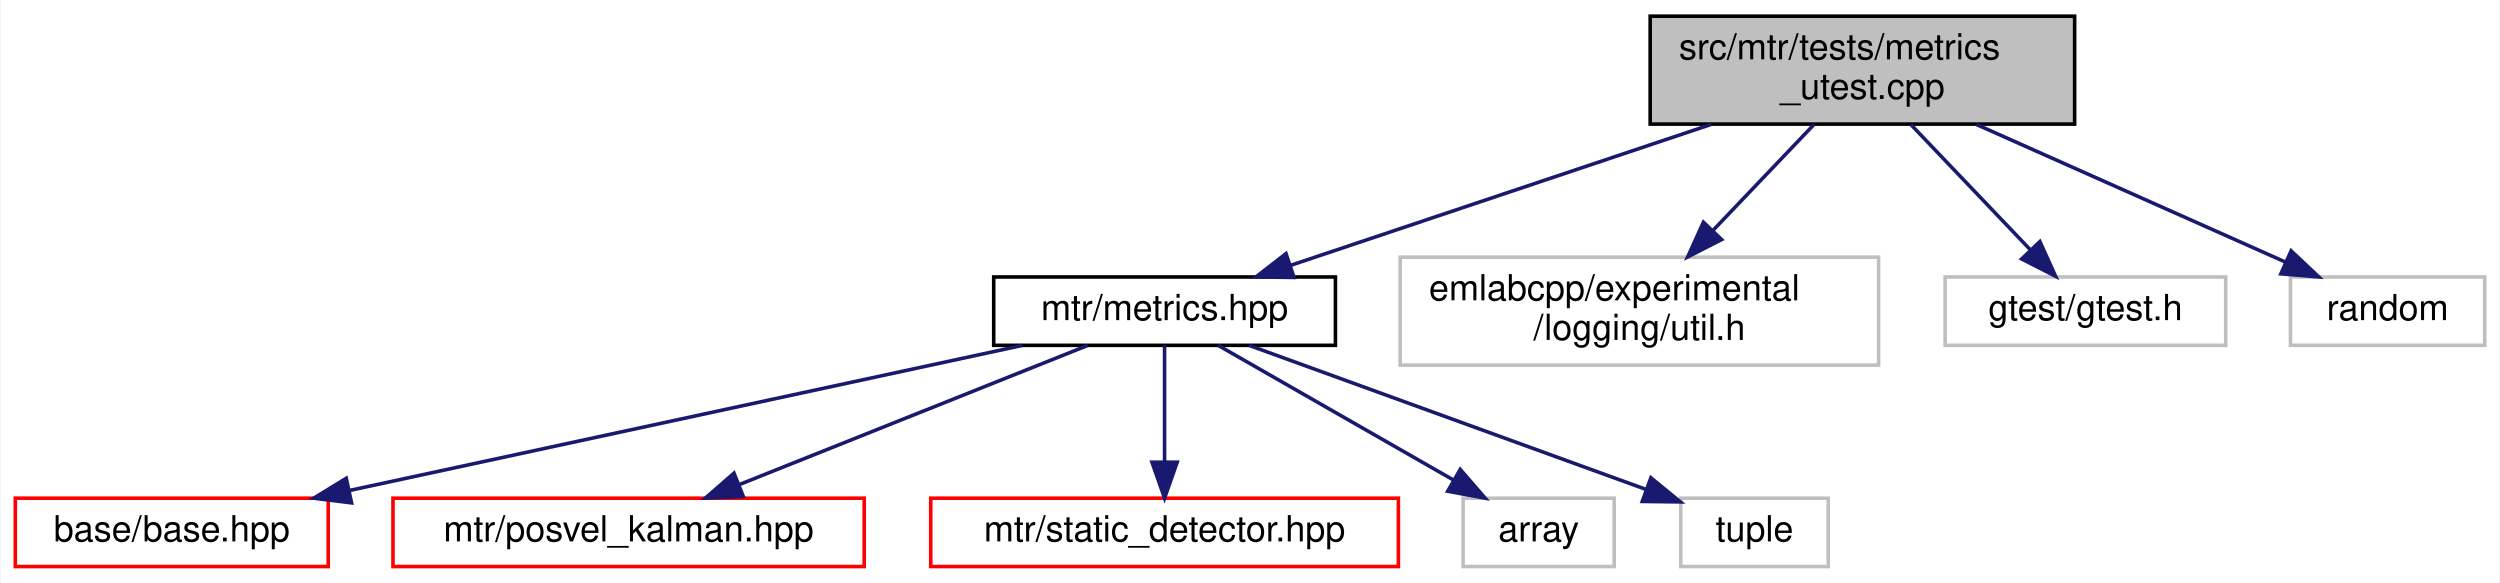
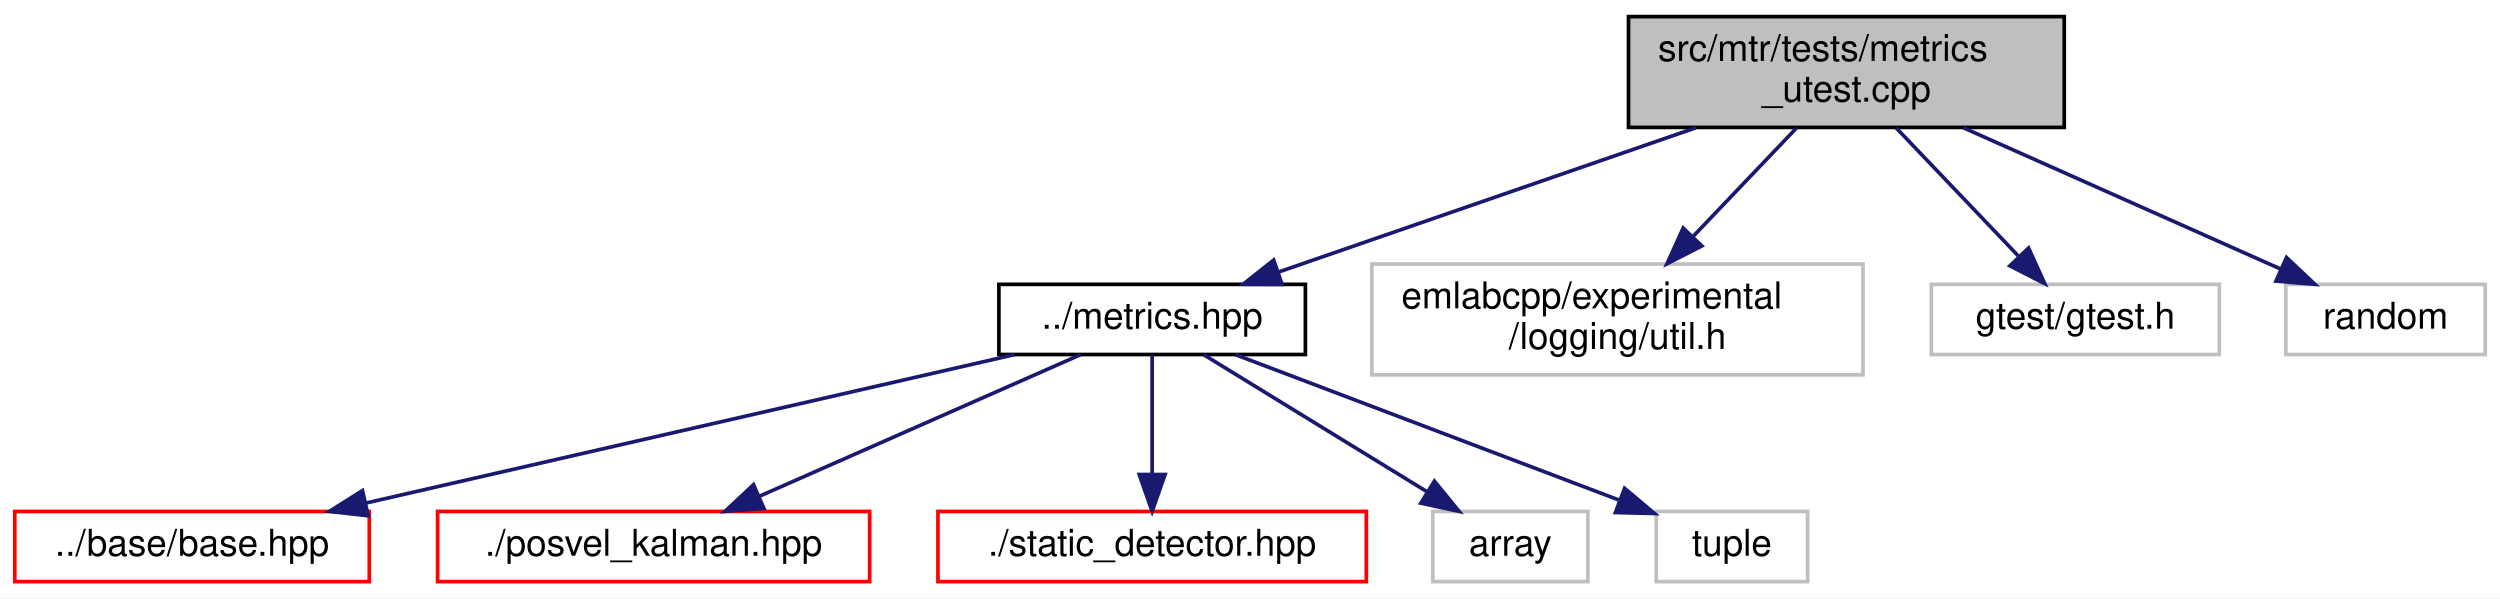
- <svg xmlns="http://www.w3.org/2000/svg" xmlns:xlink="http://www.w3.org/1999/xlink" width="695pt" height="162pt" viewBox="0.00 0.00 694.50 162.00">
+ <svg xmlns="http://www.w3.org/2000/svg" xmlns:xlink="http://www.w3.org/1999/xlink" width="677pt" height="162pt" viewBox="0.00 0.00 677.00 162.00">
  <g id="graph0" class="graph" transform="scale(1 1) rotate(0) translate(4 158)">
-     <polygon fill="white" stroke="transparent" points="-4,4 -4,-158 690.5,-158 690.5,4 -4,4" />
+     <polygon fill="white" stroke="transparent" points="-4,4 -4,-158 673,-158 673,4 -4,4" />
    <g id="node1" class="node">
      <g id="a_node1">
        <a xlink:title=" ">
-           <polygon fill="#bfbfbf" stroke="black" points="454.5,-123.5 454.5,-153.5 572.5,-153.5 572.5,-123.5 454.5,-123.5" />
-           <text text-anchor="start" x="462.5" y="-141.5" font-family="Helvetica,sans-Serif" font-size="10.00">src/mtr/tests/metrics</text>
-           <text text-anchor="middle" x="513.5" y="-130.5" font-family="Helvetica,sans-Serif" font-size="10.00">_utest.cpp</text>
+           <polygon fill="#bfbfbf" stroke="black" points="437,-123.5 437,-153.5 555,-153.5 555,-123.5 437,-123.5" />
+           <text text-anchor="start" x="445" y="-141.5" font-family="Helvetica,sans-Serif" font-size="10.00">src/mtr/tests/metrics</text>
+           <text text-anchor="middle" x="496" y="-130.5" font-family="Helvetica,sans-Serif" font-size="10.00">_utest.cpp</text>
        </a>
      </g>
    </g>
    <g id="node2" class="node">
      <g id="a_node2">
        <a xlink:href="metrics_8hpp.html" target="_top" xlink:title=" ">
-           <polygon fill="white" stroke="black" points="272,-62 272,-81 367,-81 367,-62 272,-62" />
-           <text text-anchor="middle" x="319.5" y="-69" font-family="Helvetica,sans-Serif" font-size="10.00">mtr/metrics.hpp</text>
+           <polygon fill="white" stroke="black" points="266.5,-62 266.5,-81 349.5,-81 349.5,-62 266.5,-62" />
+           <text text-anchor="middle" x="308" y="-69" font-family="Helvetica,sans-Serif" font-size="10.00">../metrics.hpp</text>
        </a>
      </g>
    </g>
    <g id="edge1" class="edge">
-       <path fill="none" stroke="midnightblue" d="M471.4,-123.4C436.46,-111.69 387.34,-95.23 354.52,-84.23" />
-       <polygon fill="midnightblue" stroke="midnightblue" points="355.48,-80.87 344.89,-81.01 353.26,-87.5 355.48,-80.87" />
+       <path fill="none" stroke="midnightblue" d="M455.21,-123.4C421.49,-111.74 374.16,-95.37 342.35,-84.38" />
+       <polygon fill="midnightblue" stroke="midnightblue" points="343.2,-80.97 332.6,-81.01 340.91,-87.58 343.2,-80.97" />
    </g>
    <g id="node8" class="node">
      <g id="a_node8">
        <a xlink:title=" ">
-           <polygon fill="white" stroke="#bfbfbf" points="385,-56.5 385,-86.5 518,-86.5 518,-56.5 385,-56.5" />
-           <text text-anchor="start" x="393" y="-74.5" font-family="Helvetica,sans-Serif" font-size="10.00">emlabcpp/experimental</text>
-           <text text-anchor="middle" x="451.5" y="-63.5" font-family="Helvetica,sans-Serif" font-size="10.00">/logging/util.h</text>
+           <polygon fill="white" stroke="#bfbfbf" points="367.5,-56.5 367.5,-86.5 500.5,-86.5 500.5,-56.5 367.5,-56.5" />
+           <text text-anchor="start" x="375.5" y="-74.5" font-family="Helvetica,sans-Serif" font-size="10.00">emlabcpp/experimental</text>
+           <text text-anchor="middle" x="434" y="-63.5" font-family="Helvetica,sans-Serif" font-size="10.00">/logging/util.h</text>
        </a>
      </g>
    </g>
    <g id="edge7" class="edge">
-       <path fill="none" stroke="midnightblue" d="M500.05,-123.4C491.84,-114.79 481.19,-103.63 471.95,-93.94" />
-       <polygon fill="midnightblue" stroke="midnightblue" points="474.36,-91.4 464.93,-86.58 469.3,-96.23 474.36,-91.4" />
+       <path fill="none" stroke="midnightblue" d="M482.55,-123.4C474.34,-114.79 463.69,-103.63 454.45,-93.94" />
+       <polygon fill="midnightblue" stroke="midnightblue" points="456.86,-91.4 447.43,-86.58 451.8,-96.23 456.86,-91.4" />
    </g>
    <g id="node9" class="node">
      <g id="a_node9">
        <a xlink:title=" ">
-           <polygon fill="white" stroke="#bfbfbf" points="536.5,-62 536.5,-81 614.5,-81 614.5,-62 536.5,-62" />
-           <text text-anchor="middle" x="575.5" y="-69" font-family="Helvetica,sans-Serif" font-size="10.00">gtest/gtest.h</text>
+           <polygon fill="white" stroke="#bfbfbf" points="519,-62 519,-81 597,-81 597,-62 519,-62" />
+           <text text-anchor="middle" x="558" y="-69" font-family="Helvetica,sans-Serif" font-size="10.00">gtest/gtest.h</text>
        </a>
      </g>
    </g>
    <g id="edge8" class="edge">
-       <path fill="none" stroke="midnightblue" d="M526.95,-123.4C536.72,-113.16 549.94,-99.3 560.12,-88.62" />
-       <polygon fill="midnightblue" stroke="midnightblue" points="562.84,-90.85 567.21,-81.19 557.77,-86.01 562.84,-90.85" />
+       <path fill="none" stroke="midnightblue" d="M509.45,-123.4C519.22,-113.16 532.44,-99.3 542.62,-88.62" />
+       <polygon fill="midnightblue" stroke="midnightblue" points="545.34,-90.85 549.71,-81.19 540.27,-86.01 545.34,-90.85" />
    </g>
    <g id="node10" class="node">
      <g id="a_node10">
        <a xlink:title=" ">
-           <polygon fill="white" stroke="#bfbfbf" points="632.5,-62 632.5,-81 686.5,-81 686.5,-62 632.5,-62" />
-           <text text-anchor="middle" x="659.5" y="-69" font-family="Helvetica,sans-Serif" font-size="10.00">random</text>
+           <polygon fill="white" stroke="#bfbfbf" points="615,-62 615,-81 669,-81 669,-62 615,-62" />
+           <text text-anchor="middle" x="642" y="-69" font-family="Helvetica,sans-Serif" font-size="10.00">random</text>
        </a>
      </g>
    </g>
    <g id="edge9" class="edge">
-       <path fill="none" stroke="midnightblue" d="M545.18,-123.4C570.8,-111.99 606.54,-96.08 631.2,-85.1" />
-       <polygon fill="midnightblue" stroke="midnightblue" points="632.68,-88.27 640.39,-81.01 629.83,-81.88 632.68,-88.27" />
+       <path fill="none" stroke="midnightblue" d="M527.68,-123.4C553.3,-111.99 589.04,-96.08 613.7,-85.1" />
+       <polygon fill="midnightblue" stroke="midnightblue" points="615.18,-88.27 622.89,-81.01 612.33,-81.88 615.18,-88.27" />
    </g>
    <g id="node3" class="node">
      <g id="a_node3">
        <a xlink:href="base_2base_8hpp.html" target="_top" xlink:title=" ">
-           <polygon fill="white" stroke="red" points="0,-0.5 0,-19.5 87,-19.5 87,-0.5 0,-0.5" />
-           <text text-anchor="middle" x="43.5" y="-7.5" font-family="Helvetica,sans-Serif" font-size="10.00">base/base.hpp</text>
+           <polygon fill="white" stroke="red" points="0,-0.5 0,-19.5 96,-19.5 96,-0.5 0,-0.5" />
+           <text text-anchor="middle" x="48" y="-7.5" font-family="Helvetica,sans-Serif" font-size="10.00">../base/base.hpp</text>
        </a>
      </g>
    </g>
    <g id="edge2" class="edge">
-       <path fill="none" stroke="midnightblue" d="M279.96,-61.98C230.67,-51.35 146.41,-33.18 92.91,-21.65" />
-       <polygon fill="midnightblue" stroke="midnightblue" points="93.48,-18.2 82.97,-19.51 92.01,-25.04 93.48,-18.2" />
+       <path fill="none" stroke="midnightblue" d="M270.75,-61.98C224.51,-51.39 145.6,-33.34 95.18,-21.8" />
+       <polygon fill="midnightblue" stroke="midnightblue" points="95.71,-18.33 85.18,-19.51 94.15,-25.15 95.71,-18.33" />
    </g>
    <g id="node4" class="node">
      <g id="a_node4">
        <a xlink:href="posvel__kalman_8hpp.html" target="_top" xlink:title=" ">
-           <polygon fill="white" stroke="red" points="105,-0.5 105,-19.5 236,-19.5 236,-0.5 105,-0.5" />
-           <text text-anchor="middle" x="170.5" y="-7.5" font-family="Helvetica,sans-Serif" font-size="10.00">mtr/posvel_kalman.hpp</text>
+           <polygon fill="white" stroke="red" points="114.5,-0.5 114.5,-19.5 231.5,-19.5 231.5,-0.5 114.5,-0.5" />
+           <text text-anchor="middle" x="173" y="-7.5" font-family="Helvetica,sans-Serif" font-size="10.00">./posvel_kalman.hpp</text>
        </a>
      </g>
    </g>
    <g id="edge3" class="edge">
-       <path fill="none" stroke="midnightblue" d="M298.15,-61.98C272.81,-51.86 230.36,-34.9 201.43,-23.35" />
-       <polygon fill="midnightblue" stroke="midnightblue" points="202.39,-19.97 191.81,-19.51 199.8,-26.47 202.39,-19.97" />
+       <path fill="none" stroke="midnightblue" d="M288.66,-61.98C265.9,-51.95 227.91,-35.2 201.71,-23.65" />
+       <polygon fill="midnightblue" stroke="midnightblue" points="202.87,-20.34 192.31,-19.51 200.05,-26.74 202.87,-20.34" />
    </g>
    <g id="node5" class="node">
      <g id="a_node5">
        <a xlink:href="static__detector_8hpp.html" target="_top" xlink:title=" ">
-           <polygon fill="white" stroke="red" points="254.5,-0.5 254.5,-19.5 384.5,-19.5 384.5,-0.5 254.5,-0.5" />
-           <text text-anchor="middle" x="319.5" y="-7.5" font-family="Helvetica,sans-Serif" font-size="10.00">mtr/static_detector.hpp</text>
+           <polygon fill="white" stroke="red" points="250,-0.5 250,-19.5 366,-19.5 366,-0.5 250,-0.5" />
+           <text text-anchor="middle" x="308" y="-7.5" font-family="Helvetica,sans-Serif" font-size="10.00">./static_detector.hpp</text>
        </a>
      </g>
    </g>
    <g id="edge4" class="edge">
-       <path fill="none" stroke="midnightblue" d="M319.5,-61.98C319.5,-53.58 319.5,-40.48 319.5,-29.66" />
-       <polygon fill="midnightblue" stroke="midnightblue" points="323,-29.51 319.5,-19.51 316,-29.51 323,-29.51" />
+       <path fill="none" stroke="midnightblue" d="M308,-61.98C308,-53.58 308,-40.48 308,-29.66" />
+       <polygon fill="midnightblue" stroke="midnightblue" points="311.5,-29.51 308,-19.51 304.5,-29.51 311.5,-29.51" />
    </g>
    <g id="node6" class="node">
      <g id="a_node6">
        <a xlink:title=" ">
-           <polygon fill="white" stroke="#bfbfbf" points="402.5,-0.5 402.5,-19.5 444.5,-19.5 444.5,-0.5 402.5,-0.5" />
-           <text text-anchor="middle" x="423.5" y="-7.5" font-family="Helvetica,sans-Serif" font-size="10.00">array</text>
+           <polygon fill="white" stroke="#bfbfbf" points="384,-0.5 384,-19.5 426,-19.5 426,-0.5 384,-0.5" />
+           <text text-anchor="middle" x="405" y="-7.5" font-family="Helvetica,sans-Serif" font-size="10.00">array</text>
        </a>
      </g>
    </g>
    <g id="edge5" class="edge">
-       <path fill="none" stroke="midnightblue" d="M334.4,-61.98C351.47,-52.21 379.66,-36.08 399.76,-24.58" />
-       <polygon fill="midnightblue" stroke="midnightblue" points="401.69,-27.51 408.63,-19.51 398.21,-21.44 401.69,-27.51" />
+       <path fill="none" stroke="midnightblue" d="M321.9,-61.98C337.67,-52.3 363.64,-36.37 382.35,-24.89" />
+       <polygon fill="midnightblue" stroke="midnightblue" points="384.43,-27.72 391.13,-19.51 380.77,-21.75 384.43,-27.72" />
    </g>
    <g id="node7" class="node">
      <g id="a_node7">
        <a xlink:title=" ">
-           <polygon fill="white" stroke="#bfbfbf" points="463,-0.5 463,-19.5 504,-19.5 504,-0.5 463,-0.5" />
-           <text text-anchor="middle" x="483.5" y="-7.5" font-family="Helvetica,sans-Serif" font-size="10.00">tuple</text>
+           <polygon fill="white" stroke="#bfbfbf" points="444.5,-0.5 444.5,-19.5 485.5,-19.5 485.5,-0.5 444.5,-0.5" />
+           <text text-anchor="middle" x="465" y="-7.5" font-family="Helvetica,sans-Serif" font-size="10.00">tuple</text>
        </a>
      </g>
    </g>
    <g id="edge6" class="edge">
-       <path fill="none" stroke="midnightblue" d="M343,-61.98C372.01,-51.45 421.4,-33.53 453.23,-21.98" />
-       <polygon fill="midnightblue" stroke="midnightblue" points="454.69,-25.18 462.9,-18.47 452.3,-18.6 454.69,-25.18" />
+       <path fill="none" stroke="midnightblue" d="M330.49,-61.98C357.77,-51.64 403.85,-34.17 434.36,-22.61" />
+       <polygon fill="midnightblue" stroke="midnightblue" points="435.94,-25.76 444.05,-18.94 433.46,-19.21 435.94,-25.76" />
    </g>
  </g>
</svg>
